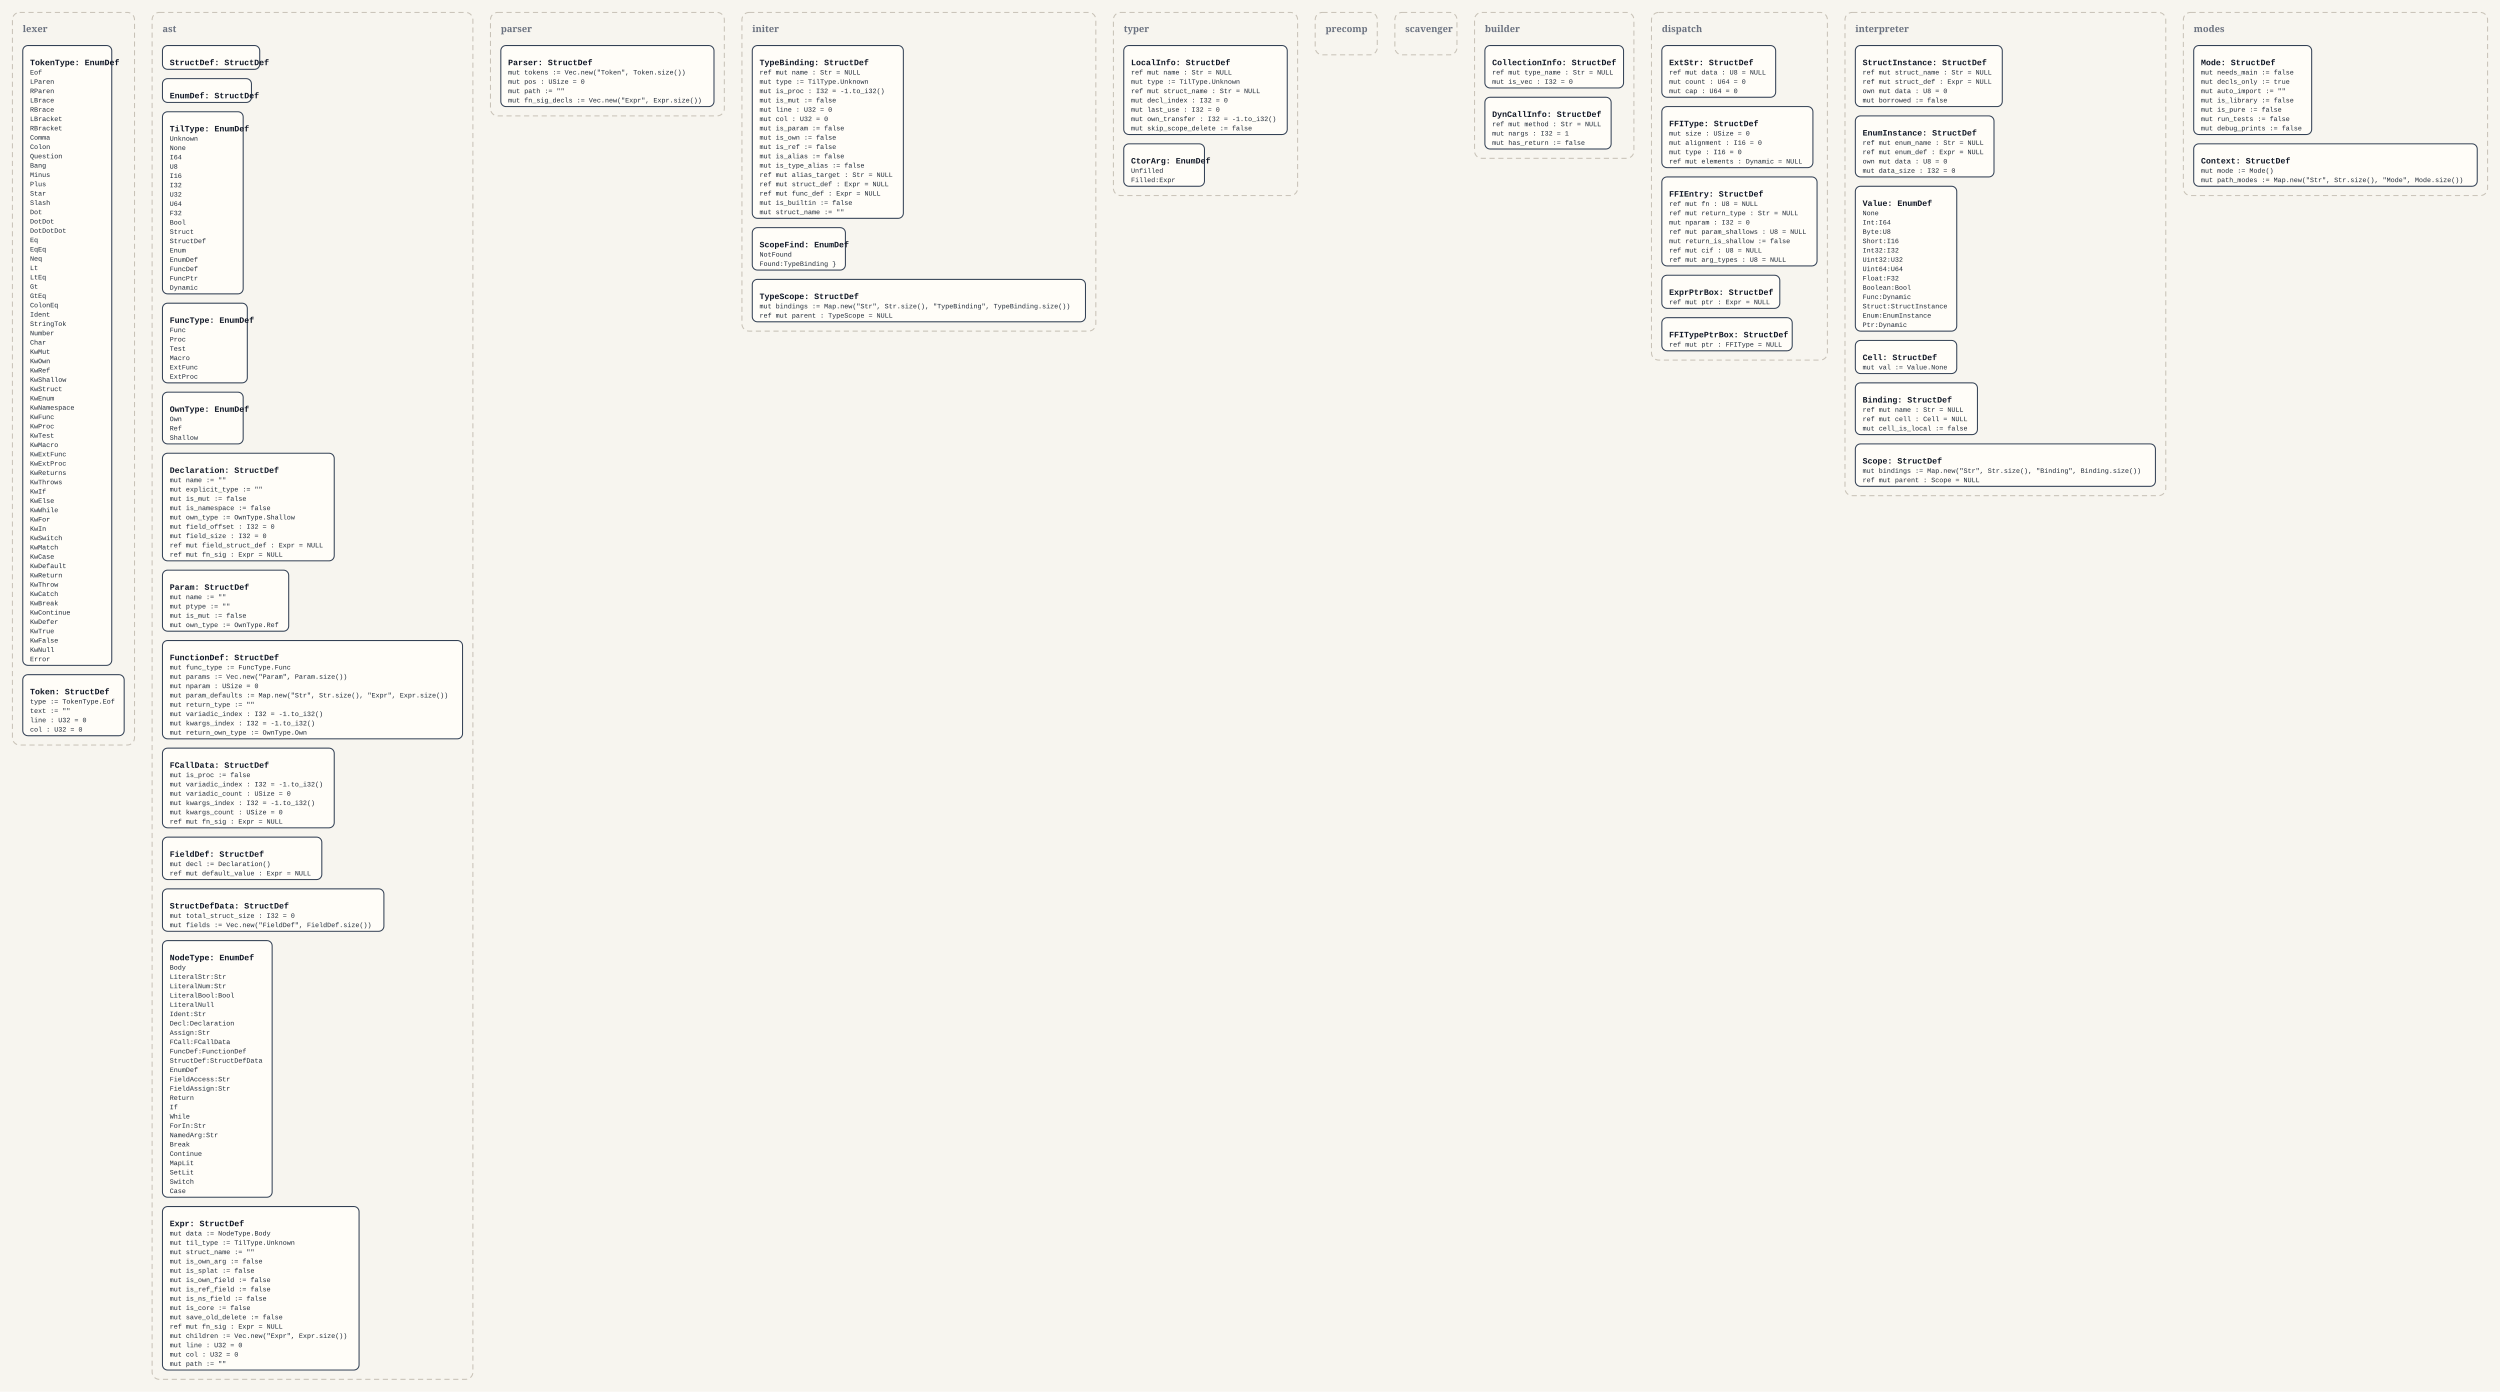
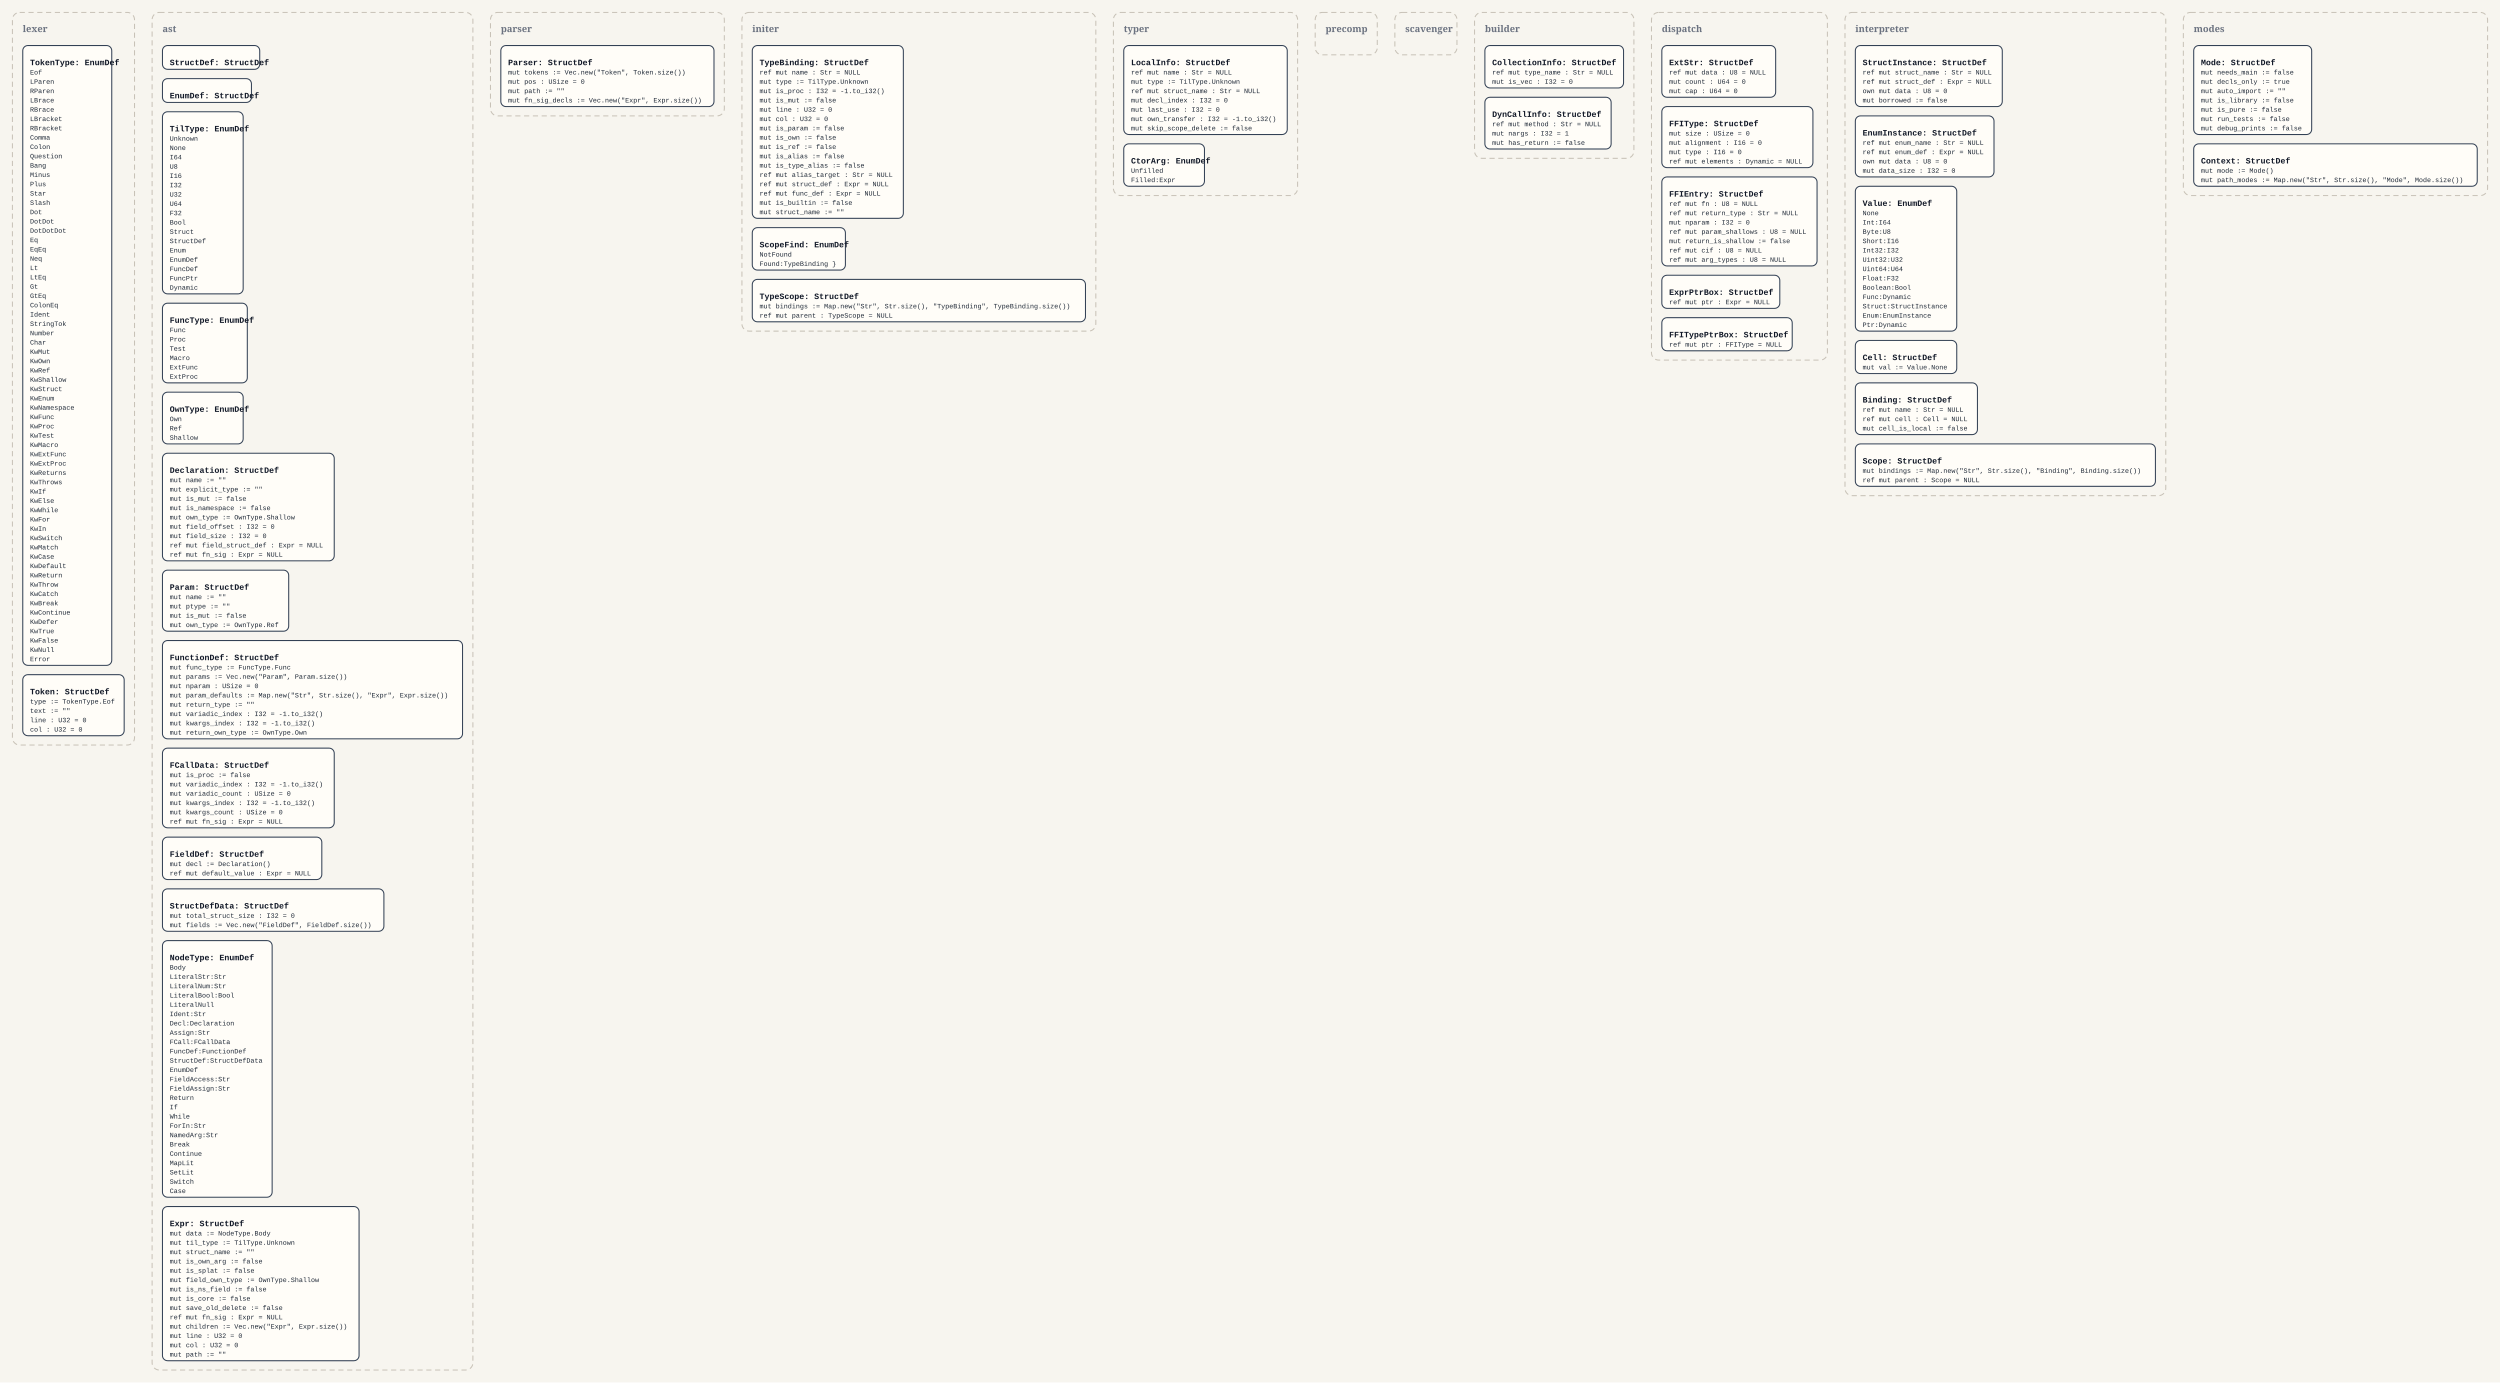
- <svg xmlns="http://www.w3.org/2000/svg" width="4832" height="2690" viewBox="0 0 4832 2690">
+ <svg xmlns="http://www.w3.org/2000/svg" width="4832" height="2672" viewBox="0 0 4832 2672">
  <defs>
    <style>
      .bg { fill: #f7f5ef; }
      .panel { fill: none; stroke: #c8c2b7; stroke-width: 2; stroke-dasharray: 10 7; }
      .panel-label { font: 700 18px Georgia, serif; fill: #6b7280; }
      .box { fill: #fffdf8; stroke: #334155; stroke-width: 2; }
      .title { font: 700 16px 'Courier New', monospace; fill: #111827; }
      .line { font: 13px 'Courier New', monospace; fill: #1f2937; }
    </style>
  </defs>
-   <rect class="bg" x="0" y="0" width="4832" height="2690" />
+   <rect class="bg" x="0" y="0" width="4832" height="2672" />
  <rect x="24" y="24" width="236" height="1416" rx="14" ry="14" class="panel" />
  <text x="44" y="62" class="panel-label">lexer</text>
  <rect x="44" y="88" width="172" height="1198" rx="10" ry="10" class="box" />
  <text x="58" y="126" class="title">TokenType: EnumDef</text>
  <text x="58" y="144" class="line">Eof</text>
  <text x="58" y="162" class="line">LParen</text>
  <text x="58" y="180" class="line">RParen</text>
  <text x="58" y="198" class="line">LBrace</text>
  <text x="58" y="216" class="line">RBrace</text>
  <text x="58" y="234" class="line">LBracket</text>
  <text x="58" y="252" class="line">RBracket</text>
  <text x="58" y="270" class="line">Comma</text>
  <text x="58" y="288" class="line">Colon</text>
  <text x="58" y="306" class="line">Question</text>
  <text x="58" y="324" class="line">Bang</text>
  <text x="58" y="342" class="line">Minus</text>
  <text x="58" y="360" class="line">Plus</text>
  <text x="58" y="378" class="line">Star</text>
  <text x="58" y="396" class="line">Slash</text>
  <text x="58" y="414" class="line">Dot</text>
  <text x="58" y="432" class="line">DotDot</text>
  <text x="58" y="450" class="line">DotDotDot</text>
  <text x="58" y="468" class="line">Eq</text>
  <text x="58" y="486" class="line">EqEq</text>
  <text x="58" y="504" class="line">Neq</text>
  <text x="58" y="522" class="line">Lt</text>
  <text x="58" y="540" class="line">LtEq</text>
  <text x="58" y="558" class="line">Gt</text>
  <text x="58" y="576" class="line">GtEq</text>
  <text x="58" y="594" class="line">ColonEq</text>
  <text x="58" y="612" class="line">Ident</text>
  <text x="58" y="630" class="line">StringTok</text>
  <text x="58" y="648" class="line">Number</text>
  <text x="58" y="666" class="line">Char</text>
  <text x="58" y="684" class="line">KwMut</text>
  <text x="58" y="702" class="line">KwOwn</text>
  <text x="58" y="720" class="line">KwRef</text>
  <text x="58" y="738" class="line">KwShallow</text>
  <text x="58" y="756" class="line">KwStruct</text>
  <text x="58" y="774" class="line">KwEnum</text>
  <text x="58" y="792" class="line">KwNamespace</text>
  <text x="58" y="810" class="line">KwFunc</text>
  <text x="58" y="828" class="line">KwProc</text>
  <text x="58" y="846" class="line">KwTest</text>
  <text x="58" y="864" class="line">KwMacro</text>
  <text x="58" y="882" class="line">KwExtFunc</text>
  <text x="58" y="900" class="line">KwExtProc</text>
  <text x="58" y="918" class="line">KwReturns</text>
  <text x="58" y="936" class="line">KwThrows</text>
  <text x="58" y="954" class="line">KwIf</text>
  <text x="58" y="972" class="line">KwElse</text>
  <text x="58" y="990" class="line">KwWhile</text>
  <text x="58" y="1008" class="line">KwFor</text>
  <text x="58" y="1026" class="line">KwIn</text>
  <text x="58" y="1044" class="line">KwSwitch</text>
  <text x="58" y="1062" class="line">KwMatch</text>
  <text x="58" y="1080" class="line">KwCase</text>
  <text x="58" y="1098" class="line">KwDefault</text>
  <text x="58" y="1116" class="line">KwReturn</text>
  <text x="58" y="1134" class="line">KwThrow</text>
  <text x="58" y="1152" class="line">KwCatch</text>
  <text x="58" y="1170" class="line">KwBreak</text>
  <text x="58" y="1188" class="line">KwContinue</text>
  <text x="58" y="1206" class="line">KwDefer</text>
  <text x="58" y="1224" class="line">KwTrue</text>
  <text x="58" y="1242" class="line">KwFalse</text>
  <text x="58" y="1260" class="line">KwNull</text>
  <text x="58" y="1278" class="line">Error</text>
  <rect x="44" y="1304" width="196" height="118" rx="10" ry="10" class="box" />
  <text x="58" y="1342" class="title">Token: StructDef</text>
  <text x="58" y="1360" class="line">type := TokenType.Eof</text>
  <text x="58" y="1378" class="line">text := ""</text>
  <text x="58" y="1396" class="line">line : U32 = 0</text>
  <text x="58" y="1414" class="line">col : U32 = 0</text>
-   <rect x="294" y="24" width="620" height="2642" rx="14" ry="14" class="panel" />
+   <rect x="294" y="24" width="620" height="2624" rx="14" ry="14" class="panel" />
  <text x="314" y="62" class="panel-label">ast</text>
  <rect x="314" y="88" width="188" height="46" rx="10" ry="10" class="box" />
  <text x="328" y="126" class="title">StructDef: StructDef</text>
  <rect x="314" y="152" width="172" height="46" rx="10" ry="10" class="box" />
  <text x="328" y="190" class="title">EnumDef: StructDef</text>
  <rect x="314" y="216" width="156" height="352" rx="10" ry="10" class="box" />
  <text x="328" y="254" class="title">TilType: EnumDef</text>
  <text x="328" y="272" class="line">Unknown</text>
  <text x="328" y="290" class="line">None</text>
  <text x="328" y="308" class="line">I64</text>
  <text x="328" y="326" class="line">U8</text>
  <text x="328" y="344" class="line">I16</text>
  <text x="328" y="362" class="line">I32</text>
  <text x="328" y="380" class="line">U32</text>
  <text x="328" y="398" class="line">U64</text>
  <text x="328" y="416" class="line">F32</text>
  <text x="328" y="434" class="line">Bool</text>
  <text x="328" y="452" class="line">Struct</text>
  <text x="328" y="470" class="line">StructDef</text>
  <text x="328" y="488" class="line">Enum</text>
  <text x="328" y="506" class="line">EnumDef</text>
  <text x="328" y="524" class="line">FuncDef</text>
  <text x="328" y="542" class="line">FuncPtr</text>
  <text x="328" y="560" class="line">Dynamic</text>
  <rect x="314" y="586" width="164" height="154" rx="10" ry="10" class="box" />
  <text x="328" y="624" class="title">FuncType: EnumDef</text>
  <text x="328" y="642" class="line">Func</text>
  <text x="328" y="660" class="line">Proc</text>
  <text x="328" y="678" class="line">Test</text>
  <text x="328" y="696" class="line">Macro</text>
  <text x="328" y="714" class="line">ExtFunc</text>
  <text x="328" y="732" class="line">ExtProc</text>
  <rect x="314" y="758" width="156" height="100" rx="10" ry="10" class="box" />
  <text x="328" y="796" class="title">OwnType: EnumDef</text>
  <text x="328" y="814" class="line">Own</text>
  <text x="328" y="832" class="line">Ref</text>
  <text x="328" y="850" class="line">Shallow</text>
  <rect x="314" y="876" width="332" height="208" rx="10" ry="10" class="box" />
  <text x="328" y="914" class="title">Declaration: StructDef</text>
  <text x="328" y="932" class="line">mut name := ""</text>
  <text x="328" y="950" class="line">mut explicit_type := ""</text>
  <text x="328" y="968" class="line">mut is_mut := false</text>
  <text x="328" y="986" class="line">mut is_namespace := false</text>
  <text x="328" y="1004" class="line">mut own_type := OwnType.Shallow</text>
  <text x="328" y="1022" class="line">mut field_offset : I32 = 0</text>
  <text x="328" y="1040" class="line">mut field_size : I32 = 0</text>
  <text x="328" y="1058" class="line">ref mut field_struct_def : Expr = NULL</text>
  <text x="328" y="1076" class="line">ref mut fn_sig : Expr = NULL</text>
  <rect x="314" y="1102" width="244" height="118" rx="10" ry="10" class="box" />
  <text x="328" y="1140" class="title">Param: StructDef</text>
  <text x="328" y="1158" class="line">mut name := ""</text>
  <text x="328" y="1176" class="line">mut ptype := ""</text>
  <text x="328" y="1194" class="line">mut is_mut := false</text>
  <text x="328" y="1212" class="line">mut own_type := OwnType.Ref</text>
  <rect x="314" y="1238" width="580" height="190" rx="10" ry="10" class="box" />
  <text x="328" y="1276" class="title">FunctionDef: StructDef</text>
  <text x="328" y="1294" class="line">mut func_type := FuncType.Func</text>
  <text x="328" y="1312" class="line">mut params := Vec.new("Param", Param.size())</text>
  <text x="328" y="1330" class="line">mut nparam : USize = 0</text>
  <text x="328" y="1348" class="line">mut param_defaults := Map.new("Str", Str.size(), "Expr", Expr.size())</text>
  <text x="328" y="1366" class="line">mut return_type := ""</text>
  <text x="328" y="1384" class="line">mut variadic_index : I32 = -1.to_i32()</text>
  <text x="328" y="1402" class="line">mut kwargs_index : I32 = -1.to_i32()</text>
  <text x="328" y="1420" class="line">mut return_own_type := OwnType.Own</text>
  <rect x="314" y="1446" width="332" height="154" rx="10" ry="10" class="box" />
  <text x="328" y="1484" class="title">FCallData: StructDef</text>
  <text x="328" y="1502" class="line">mut is_proc := false</text>
  <text x="328" y="1520" class="line">mut variadic_index : I32 = -1.to_i32()</text>
  <text x="328" y="1538" class="line">mut variadic_count : USize = 0</text>
  <text x="328" y="1556" class="line">mut kwargs_index : I32 = -1.to_i32()</text>
  <text x="328" y="1574" class="line">mut kwargs_count : USize = 0</text>
  <text x="328" y="1592" class="line">ref mut fn_sig : Expr = NULL</text>
  <rect x="314" y="1618" width="308" height="82" rx="10" ry="10" class="box" />
  <text x="328" y="1656" class="title">FieldDef: StructDef</text>
  <text x="328" y="1674" class="line">mut decl := Declaration()</text>
  <text x="328" y="1692" class="line">ref mut default_value : Expr = NULL</text>
  <rect x="314" y="1718" width="428" height="82" rx="10" ry="10" class="box" />
  <text x="328" y="1756" class="title">StructDefData: StructDef</text>
  <text x="328" y="1774" class="line">mut total_struct_size : I32 = 0</text>
  <text x="328" y="1792" class="line">mut fields := Vec.new("FieldDef", FieldDef.size())</text>
  <rect x="314" y="1818" width="212" height="496" rx="10" ry="10" class="box" />
  <text x="328" y="1856" class="title">NodeType: EnumDef</text>
  <text x="328" y="1874" class="line">Body</text>
  <text x="328" y="1892" class="line">LiteralStr:Str</text>
  <text x="328" y="1910" class="line">LiteralNum:Str</text>
  <text x="328" y="1928" class="line">LiteralBool:Bool</text>
  <text x="328" y="1946" class="line">LiteralNull</text>
  <text x="328" y="1964" class="line">Ident:Str</text>
  <text x="328" y="1982" class="line">Decl:Declaration</text>
  <text x="328" y="2000" class="line">Assign:Str</text>
  <text x="328" y="2018" class="line">FCall:FCallData</text>
  <text x="328" y="2036" class="line">FuncDef:FunctionDef</text>
  <text x="328" y="2054" class="line">StructDef:StructDefData</text>
  <text x="328" y="2072" class="line">EnumDef</text>
  <text x="328" y="2090" class="line">FieldAccess:Str</text>
  <text x="328" y="2108" class="line">FieldAssign:Str</text>
  <text x="328" y="2126" class="line">Return</text>
  <text x="328" y="2144" class="line">If</text>
  <text x="328" y="2162" class="line">While</text>
  <text x="328" y="2180" class="line">ForIn:Str</text>
  <text x="328" y="2198" class="line">NamedArg:Str</text>
  <text x="328" y="2216" class="line">Break</text>
  <text x="328" y="2234" class="line">Continue</text>
  <text x="328" y="2252" class="line">MapLit</text>
  <text x="328" y="2270" class="line">SetLit</text>
  <text x="328" y="2288" class="line">Switch</text>
  <text x="328" y="2306" class="line">Case</text>
-   <rect x="314" y="2332" width="380" height="316" rx="10" ry="10" class="box" />
+   <rect x="314" y="2332" width="380" height="298" rx="10" ry="10" class="box" />
  <text x="328" y="2370" class="title">Expr: StructDef</text>
  <text x="328" y="2388" class="line">mut data := NodeType.Body</text>
  <text x="328" y="2406" class="line">mut til_type := TilType.Unknown</text>
  <text x="328" y="2424" class="line">mut struct_name := ""</text>
  <text x="328" y="2442" class="line">mut is_own_arg := false</text>
  <text x="328" y="2460" class="line">mut is_splat := false</text>
-   <text x="328" y="2478" class="line">mut is_own_field := false</text>
-   <text x="328" y="2496" class="line">mut is_ref_field := false</text>
-   <text x="328" y="2514" class="line">mut is_ns_field := false</text>
-   <text x="328" y="2532" class="line">mut is_core := false</text>
-   <text x="328" y="2550" class="line">mut save_old_delete := false</text>
-   <text x="328" y="2568" class="line">ref mut fn_sig : Expr = NULL</text>
-   <text x="328" y="2586" class="line">mut children := Vec.new("Expr", Expr.size())</text>
-   <text x="328" y="2604" class="line">mut line : U32 = 0</text>
-   <text x="328" y="2622" class="line">mut col : U32 = 0</text>
-   <text x="328" y="2640" class="line">mut path := ""</text>
+   <text x="328" y="2478" class="line">mut field_own_type := OwnType.Shallow</text>
+   <text x="328" y="2496" class="line">mut is_ns_field := false</text>
+   <text x="328" y="2514" class="line">mut is_core := false</text>
+   <text x="328" y="2532" class="line">mut save_old_delete := false</text>
+   <text x="328" y="2550" class="line">ref mut fn_sig : Expr = NULL</text>
+   <text x="328" y="2568" class="line">mut children := Vec.new("Expr", Expr.size())</text>
+   <text x="328" y="2586" class="line">mut line : U32 = 0</text>
+   <text x="328" y="2604" class="line">mut col : U32 = 0</text>
+   <text x="328" y="2622" class="line">mut path := ""</text>
  <rect x="948" y="24" width="452" height="200" rx="14" ry="14" class="panel" />
  <text x="968" y="62" class="panel-label">parser</text>
  <rect x="968" y="88" width="412" height="118" rx="10" ry="10" class="box" />
  <text x="982" y="126" class="title">Parser: StructDef</text>
  <text x="982" y="144" class="line">mut tokens := Vec.new("Token", Token.size())</text>
  <text x="982" y="162" class="line">mut pos : USize = 0</text>
  <text x="982" y="180" class="line">mut path := ""</text>
  <text x="982" y="198" class="line">mut fn_sig_decls := Vec.new("Expr", Expr.size())</text>
  <rect x="1434" y="24" width="684" height="616" rx="14" ry="14" class="panel" />
  <text x="1454" y="62" class="panel-label">initer</text>
  <rect x="1454" y="88" width="292" height="334" rx="10" ry="10" class="box" />
  <text x="1468" y="126" class="title">TypeBinding: StructDef</text>
  <text x="1468" y="144" class="line">ref mut name : Str = NULL</text>
  <text x="1468" y="162" class="line">mut type := TilType.Unknown</text>
  <text x="1468" y="180" class="line">mut is_proc : I32 = -1.to_i32()</text>
  <text x="1468" y="198" class="line">mut is_mut := false</text>
  <text x="1468" y="216" class="line">mut line : U32 = 0</text>
  <text x="1468" y="234" class="line">mut col : U32 = 0</text>
  <text x="1468" y="252" class="line">mut is_param := false</text>
  <text x="1468" y="270" class="line">mut is_own := false</text>
  <text x="1468" y="288" class="line">mut is_ref := false</text>
  <text x="1468" y="306" class="line">mut is_alias := false</text>
  <text x="1468" y="324" class="line">mut is_type_alias := false</text>
  <text x="1468" y="342" class="line">ref mut alias_target : Str = NULL</text>
  <text x="1468" y="360" class="line">ref mut struct_def : Expr = NULL</text>
  <text x="1468" y="378" class="line">ref mut func_def : Expr = NULL</text>
  <text x="1468" y="396" class="line">mut is_builtin := false</text>
  <text x="1468" y="414" class="line">mut struct_name := ""</text>
  <rect x="1454" y="440" width="180" height="82" rx="10" ry="10" class="box" />
  <text x="1468" y="478" class="title">ScopeFind: EnumDef</text>
  <text x="1468" y="496" class="line">NotFound</text>
  <text x="1468" y="514" class="line">Found:TypeBinding }</text>
  <rect x="1454" y="540" width="644" height="82" rx="10" ry="10" class="box" />
  <text x="1468" y="578" class="title">TypeScope: StructDef</text>
  <text x="1468" y="596" class="line">mut bindings := Map.new("Str", Str.size(), "TypeBinding", TypeBinding.size())</text>
  <text x="1468" y="614" class="line">ref mut parent : TypeScope = NULL</text>
  <rect x="2152" y="24" width="356" height="354" rx="14" ry="14" class="panel" />
  <text x="2172" y="62" class="panel-label">typer</text>
  <rect x="2172" y="88" width="316" height="172" rx="10" ry="10" class="box" />
  <text x="2186" y="126" class="title">LocalInfo: StructDef</text>
  <text x="2186" y="144" class="line">ref mut name : Str = NULL</text>
  <text x="2186" y="162" class="line">mut type := TilType.Unknown</text>
  <text x="2186" y="180" class="line">ref mut struct_name : Str = NULL</text>
  <text x="2186" y="198" class="line">mut decl_index : I32 = 0</text>
  <text x="2186" y="216" class="line">mut last_use : I32 = 0</text>
  <text x="2186" y="234" class="line">mut own_transfer : I32 = -1.to_i32()</text>
  <text x="2186" y="252" class="line">mut skip_scope_delete := false</text>
  <rect x="2172" y="278" width="156" height="82" rx="10" ry="10" class="box" />
  <text x="2186" y="316" class="title">CtorArg: EnumDef</text>
  <text x="2186" y="334" class="line">Unfilled</text>
  <text x="2186" y="352" class="line">Filled:Expr</text>
  <rect x="2542" y="24" width="120" height="82" rx="14" ry="14" class="panel" />
  <text x="2562" y="62" class="panel-label">precomp</text>
  <rect x="2696" y="24" width="120" height="82" rx="14" ry="14" class="panel" />
  <text x="2716" y="62" class="panel-label">scavenger</text>
  <rect x="2850" y="24" width="308" height="282" rx="14" ry="14" class="panel" />
  <text x="2870" y="62" class="panel-label">builder</text>
  <rect x="2870" y="88" width="268" height="82" rx="10" ry="10" class="box" />
  <text x="2884" y="126" class="title">CollectionInfo: StructDef</text>
  <text x="2884" y="144" class="line">ref mut type_name : Str = NULL</text>
  <text x="2884" y="162" class="line">mut is_vec : I32 = 0</text>
  <rect x="2870" y="188" width="244" height="100" rx="10" ry="10" class="box" />
  <text x="2884" y="226" class="title">DynCallInfo: StructDef</text>
  <text x="2884" y="244" class="line">ref mut method : Str = NULL</text>
  <text x="2884" y="262" class="line">mut nargs : I32 = 1</text>
  <text x="2884" y="280" class="line">mut has_return := false</text>
  <rect x="3192" y="24" width="340" height="672" rx="14" ry="14" class="panel" />
  <text x="3212" y="62" class="panel-label">dispatch</text>
  <rect x="3212" y="88" width="220" height="100" rx="10" ry="10" class="box" />
  <text x="3226" y="126" class="title">ExtStr: StructDef</text>
  <text x="3226" y="144" class="line">ref mut data : U8 = NULL</text>
  <text x="3226" y="162" class="line">mut count : U64 = 0</text>
  <text x="3226" y="180" class="line">mut cap : U64 = 0</text>
  <rect x="3212" y="206" width="292" height="118" rx="10" ry="10" class="box" />
  <text x="3226" y="244" class="title">FFIType: StructDef</text>
  <text x="3226" y="262" class="line">mut size : USize = 0</text>
  <text x="3226" y="280" class="line">mut alignment : I16 = 0</text>
  <text x="3226" y="298" class="line">mut type : I16 = 0</text>
  <text x="3226" y="316" class="line">ref mut elements : Dynamic = NULL</text>
  <rect x="3212" y="342" width="300" height="172" rx="10" ry="10" class="box" />
  <text x="3226" y="380" class="title">FFIEntry: StructDef</text>
  <text x="3226" y="398" class="line">ref mut fn : U8 = NULL</text>
  <text x="3226" y="416" class="line">ref mut return_type : Str = NULL</text>
  <text x="3226" y="434" class="line">mut nparam : I32 = 0</text>
  <text x="3226" y="452" class="line">ref mut param_shallows : U8 = NULL</text>
  <text x="3226" y="470" class="line">mut return_is_shallow := false</text>
  <text x="3226" y="488" class="line">ref mut cif : U8 = NULL</text>
  <text x="3226" y="506" class="line">ref mut arg_types : U8 = NULL</text>
  <rect x="3212" y="532" width="228" height="64" rx="10" ry="10" class="box" />
  <text x="3226" y="570" class="title">ExprPtrBox: StructDef</text>
  <text x="3226" y="588" class="line">ref mut ptr : Expr = NULL</text>
  <rect x="3212" y="614" width="252" height="64" rx="10" ry="10" class="box" />
  <text x="3226" y="652" class="title">FFITypePtrBox: StructDef</text>
  <text x="3226" y="670" class="line">ref mut ptr : FFIType = NULL</text>
  <rect x="3566" y="24" width="620" height="934" rx="14" ry="14" class="panel" />
  <text x="3586" y="62" class="panel-label">interpreter</text>
  <rect x="3586" y="88" width="284" height="118" rx="10" ry="10" class="box" />
  <text x="3600" y="126" class="title">StructInstance: StructDef</text>
  <text x="3600" y="144" class="line">ref mut struct_name : Str = NULL</text>
  <text x="3600" y="162" class="line">ref mut struct_def : Expr = NULL</text>
  <text x="3600" y="180" class="line">own mut data : U8 = 0</text>
  <text x="3600" y="198" class="line">mut borrowed := false</text>
  <rect x="3586" y="224" width="268" height="118" rx="10" ry="10" class="box" />
  <text x="3600" y="262" class="title">EnumInstance: StructDef</text>
  <text x="3600" y="280" class="line">ref mut enum_name : Str = NULL</text>
  <text x="3600" y="298" class="line">ref mut enum_def : Expr = NULL</text>
  <text x="3600" y="316" class="line">own mut data : U8 = 0</text>
  <text x="3600" y="334" class="line">mut data_size : I32 = 0</text>
  <rect x="3586" y="360" width="196" height="280" rx="10" ry="10" class="box" />
  <text x="3600" y="398" class="title">Value: EnumDef</text>
  <text x="3600" y="416" class="line">None</text>
  <text x="3600" y="434" class="line">Int:I64</text>
  <text x="3600" y="452" class="line">Byte:U8</text>
  <text x="3600" y="470" class="line">Short:I16</text>
  <text x="3600" y="488" class="line">Int32:I32</text>
  <text x="3600" y="506" class="line">Uint32:U32</text>
  <text x="3600" y="524" class="line">Uint64:U64</text>
  <text x="3600" y="542" class="line">Float:F32</text>
  <text x="3600" y="560" class="line">Boolean:Bool</text>
  <text x="3600" y="578" class="line">Func:Dynamic</text>
  <text x="3600" y="596" class="line">Struct:StructInstance</text>
  <text x="3600" y="614" class="line">Enum:EnumInstance</text>
  <text x="3600" y="632" class="line">Ptr:Dynamic</text>
  <rect x="3586" y="658" width="196" height="64" rx="10" ry="10" class="box" />
  <text x="3600" y="696" class="title">Cell: StructDef</text>
  <text x="3600" y="714" class="line">mut val := Value.None</text>
  <rect x="3586" y="740" width="236" height="100" rx="10" ry="10" class="box" />
  <text x="3600" y="778" class="title">Binding: StructDef</text>
  <text x="3600" y="796" class="line">ref mut name : Str = NULL</text>
  <text x="3600" y="814" class="line">ref mut cell : Cell = NULL</text>
  <text x="3600" y="832" class="line">mut cell_is_local := false</text>
  <rect x="3586" y="858" width="580" height="82" rx="10" ry="10" class="box" />
  <text x="3600" y="896" class="title">Scope: StructDef</text>
  <text x="3600" y="914" class="line">mut bindings := Map.new("Str", Str.size(), "Binding", Binding.size())</text>
  <text x="3600" y="932" class="line">ref mut parent : Scope = NULL</text>
  <rect x="4220" y="24" width="588" height="354" rx="14" ry="14" class="panel" />
  <text x="4240" y="62" class="panel-label">modes</text>
  <rect x="4240" y="88" width="228" height="172" rx="10" ry="10" class="box" />
  <text x="4254" y="126" class="title">Mode: StructDef</text>
  <text x="4254" y="144" class="line">mut needs_main := false</text>
  <text x="4254" y="162" class="line">mut decls_only := true</text>
  <text x="4254" y="180" class="line">mut auto_import := ""</text>
  <text x="4254" y="198" class="line">mut is_library := false</text>
  <text x="4254" y="216" class="line">mut is_pure := false</text>
  <text x="4254" y="234" class="line">mut run_tests := false</text>
  <text x="4254" y="252" class="line">mut debug_prints := false</text>
  <rect x="4240" y="278" width="548" height="82" rx="10" ry="10" class="box" />
  <text x="4254" y="316" class="title">Context: StructDef</text>
  <text x="4254" y="334" class="line">mut mode := Mode()</text>
  <text x="4254" y="352" class="line">mut path_modes := Map.new("Str", Str.size(), "Mode", Mode.size())</text>
</svg>
